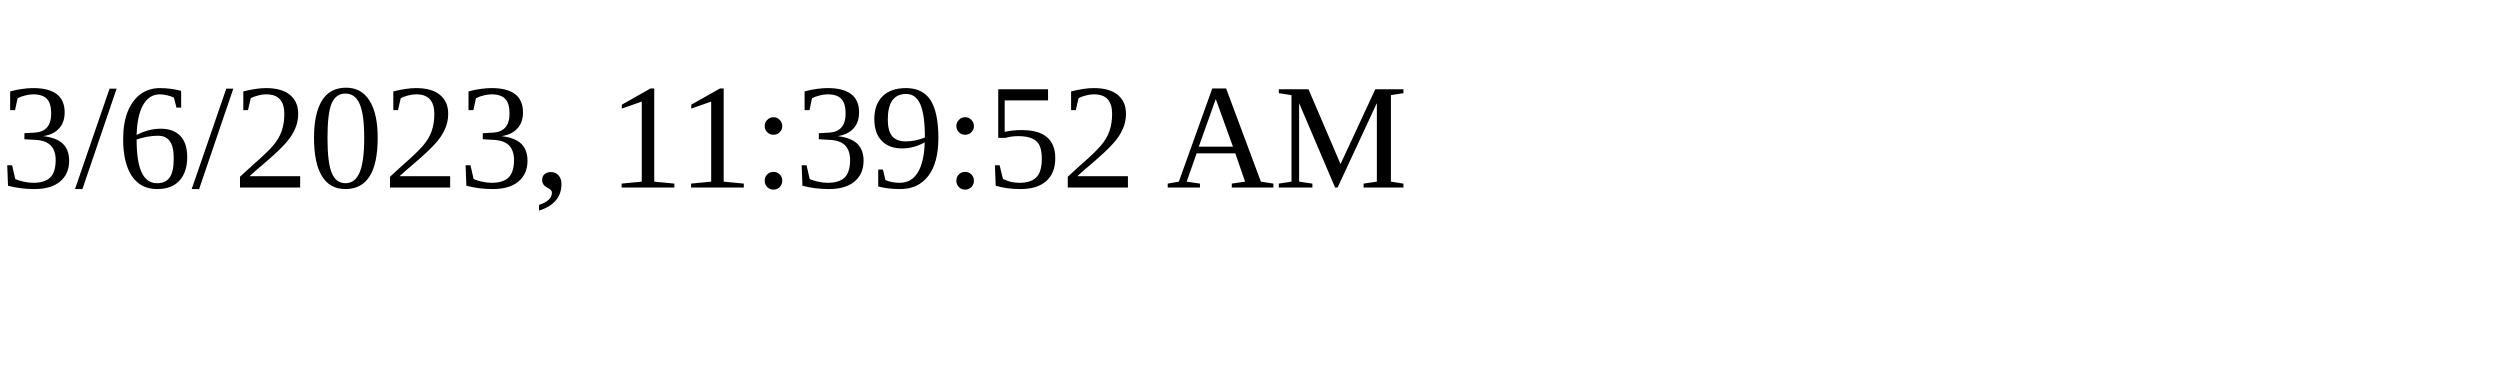
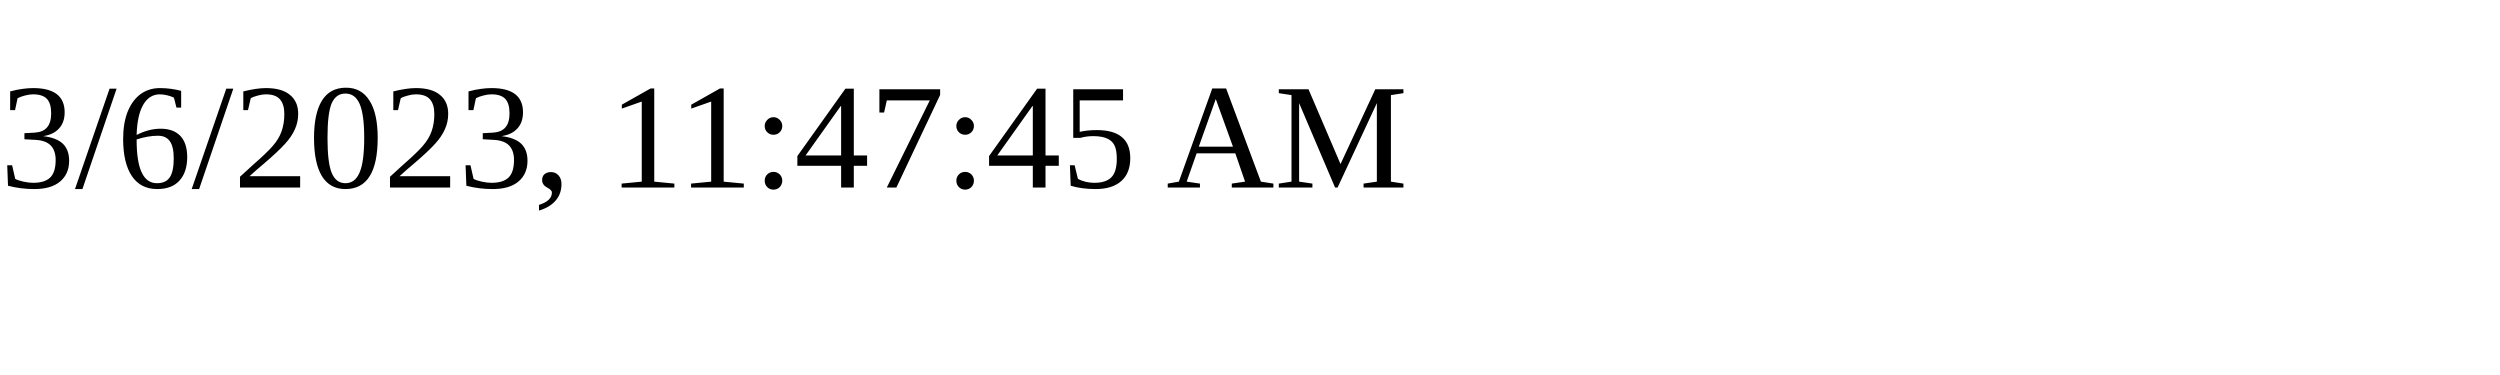
<svg xmlns="http://www.w3.org/2000/svg" height="30" width="200">
-   <text x="0" y="15">3/6/2023, 11:39:52 AM</text>
+   <text x="0" y="15">3/6/2023, 11:47:45 AM</text>
</svg>
